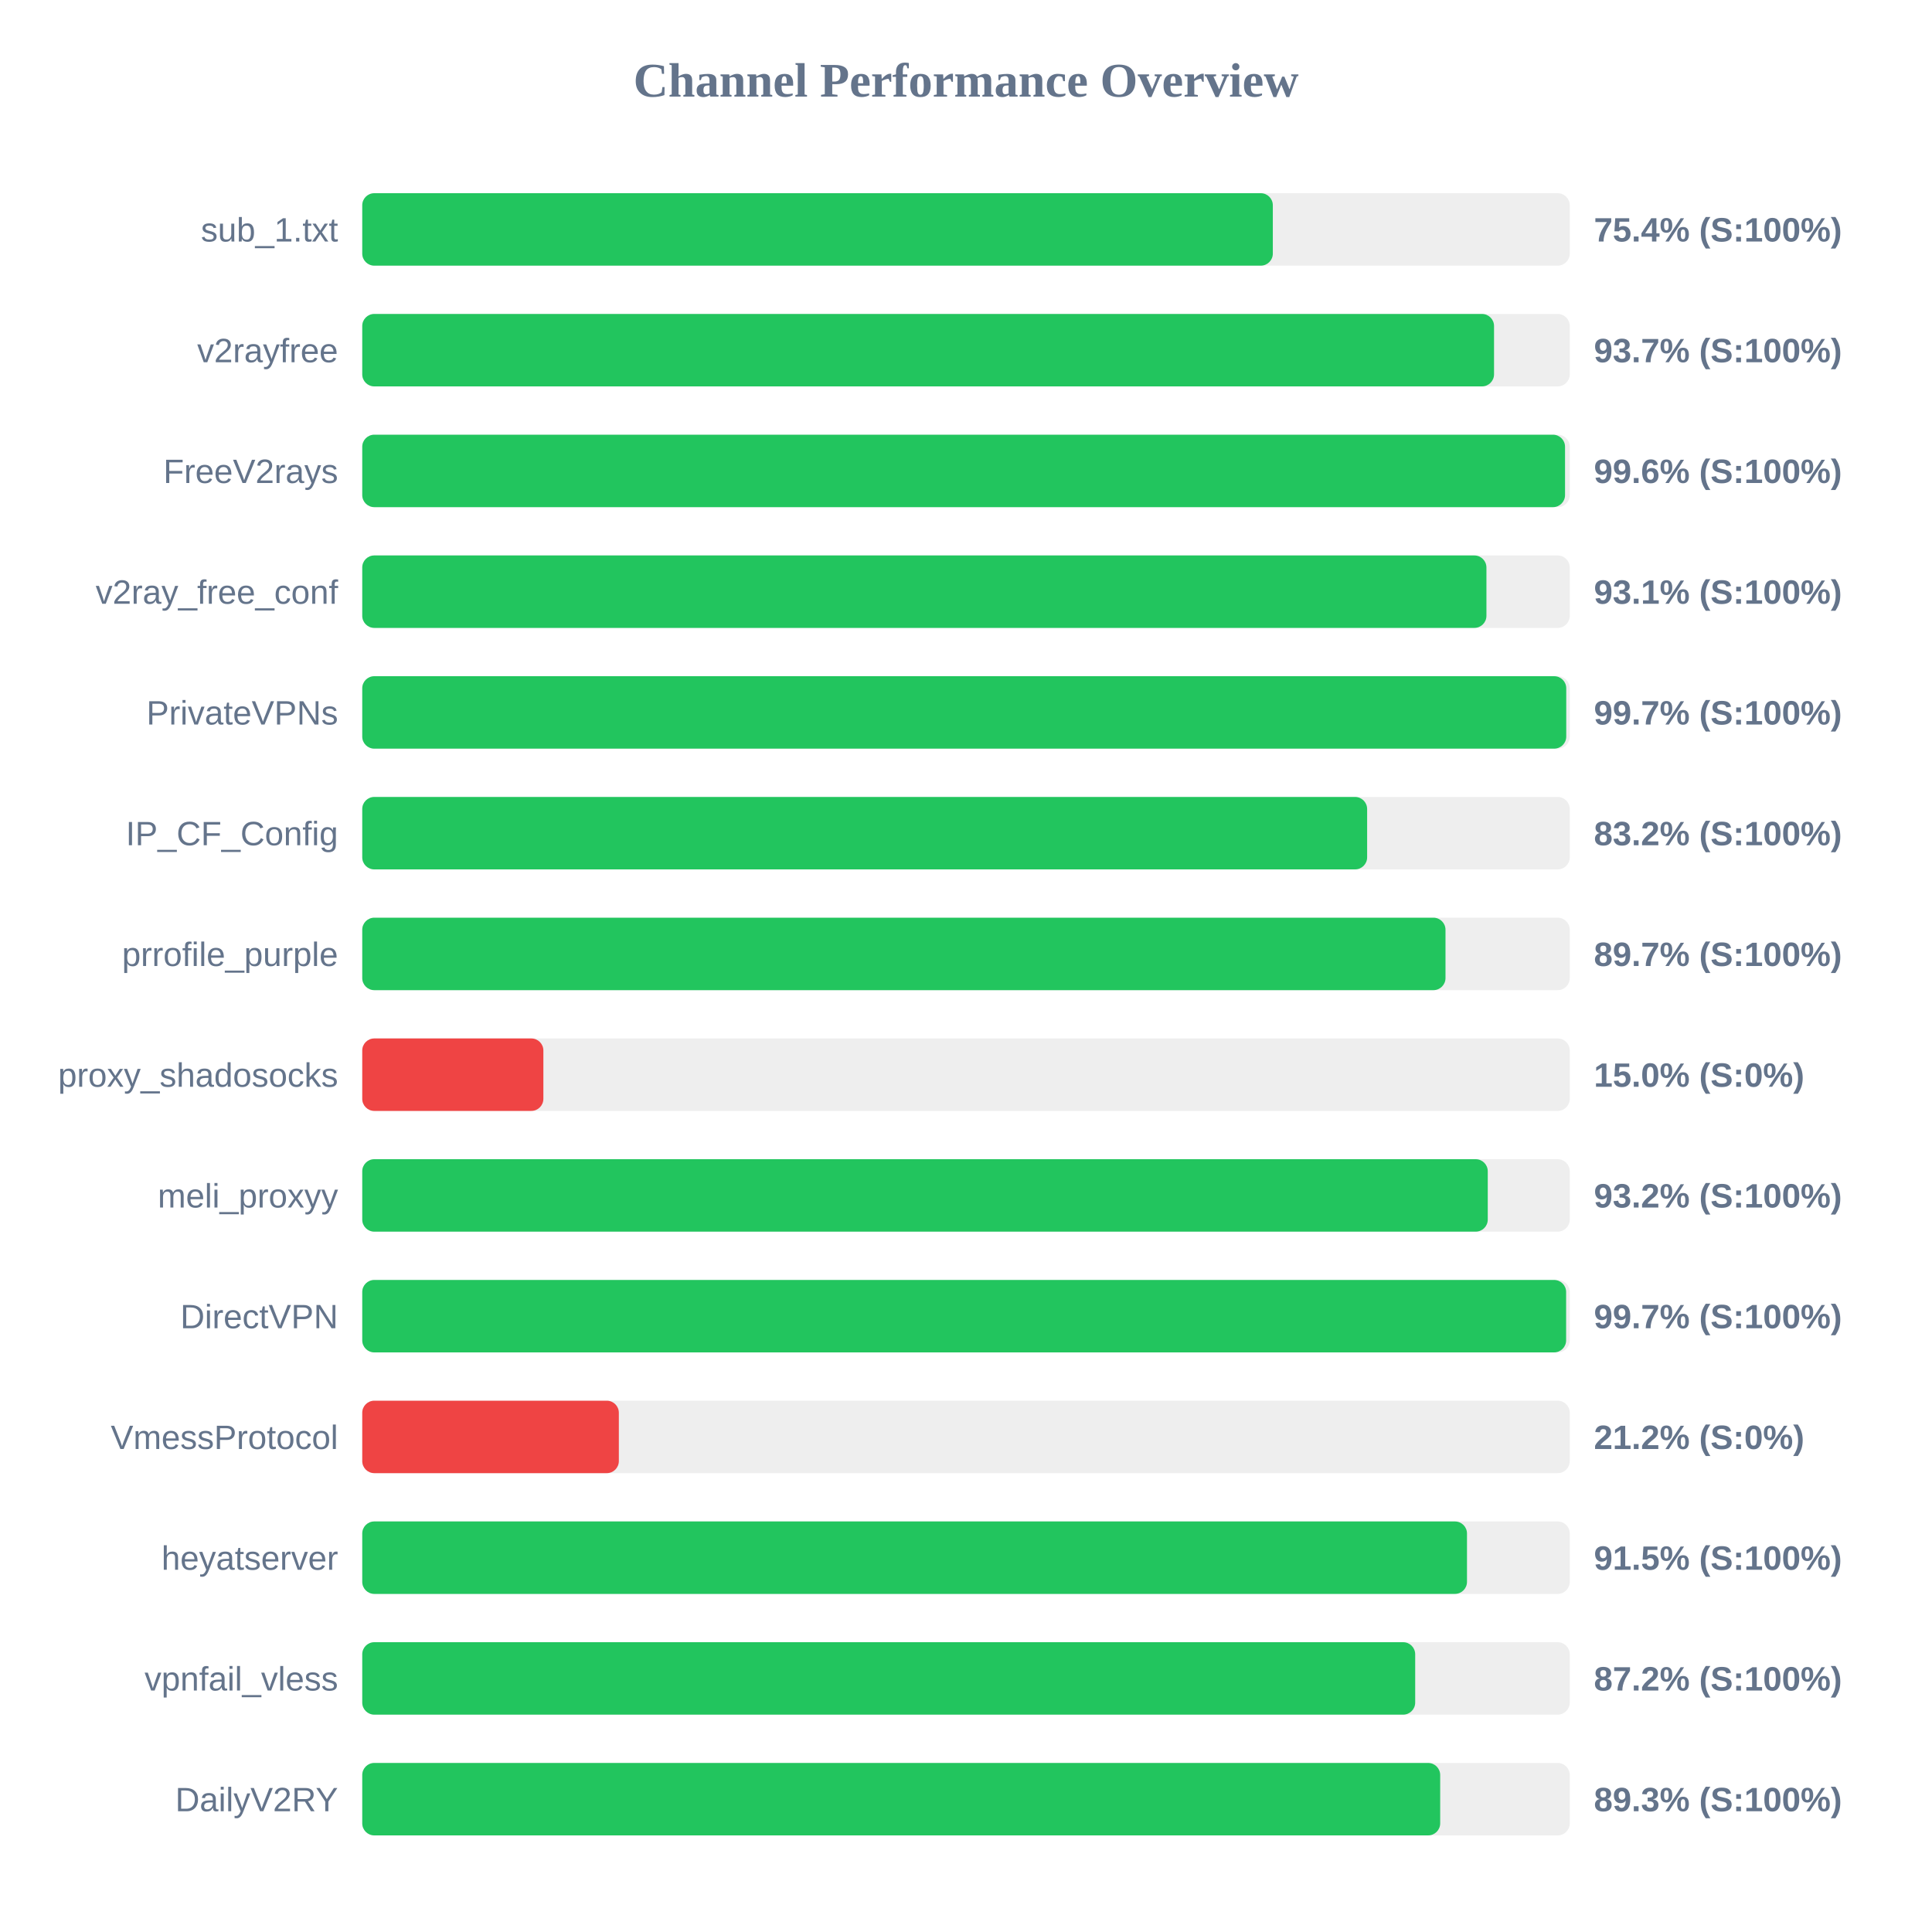
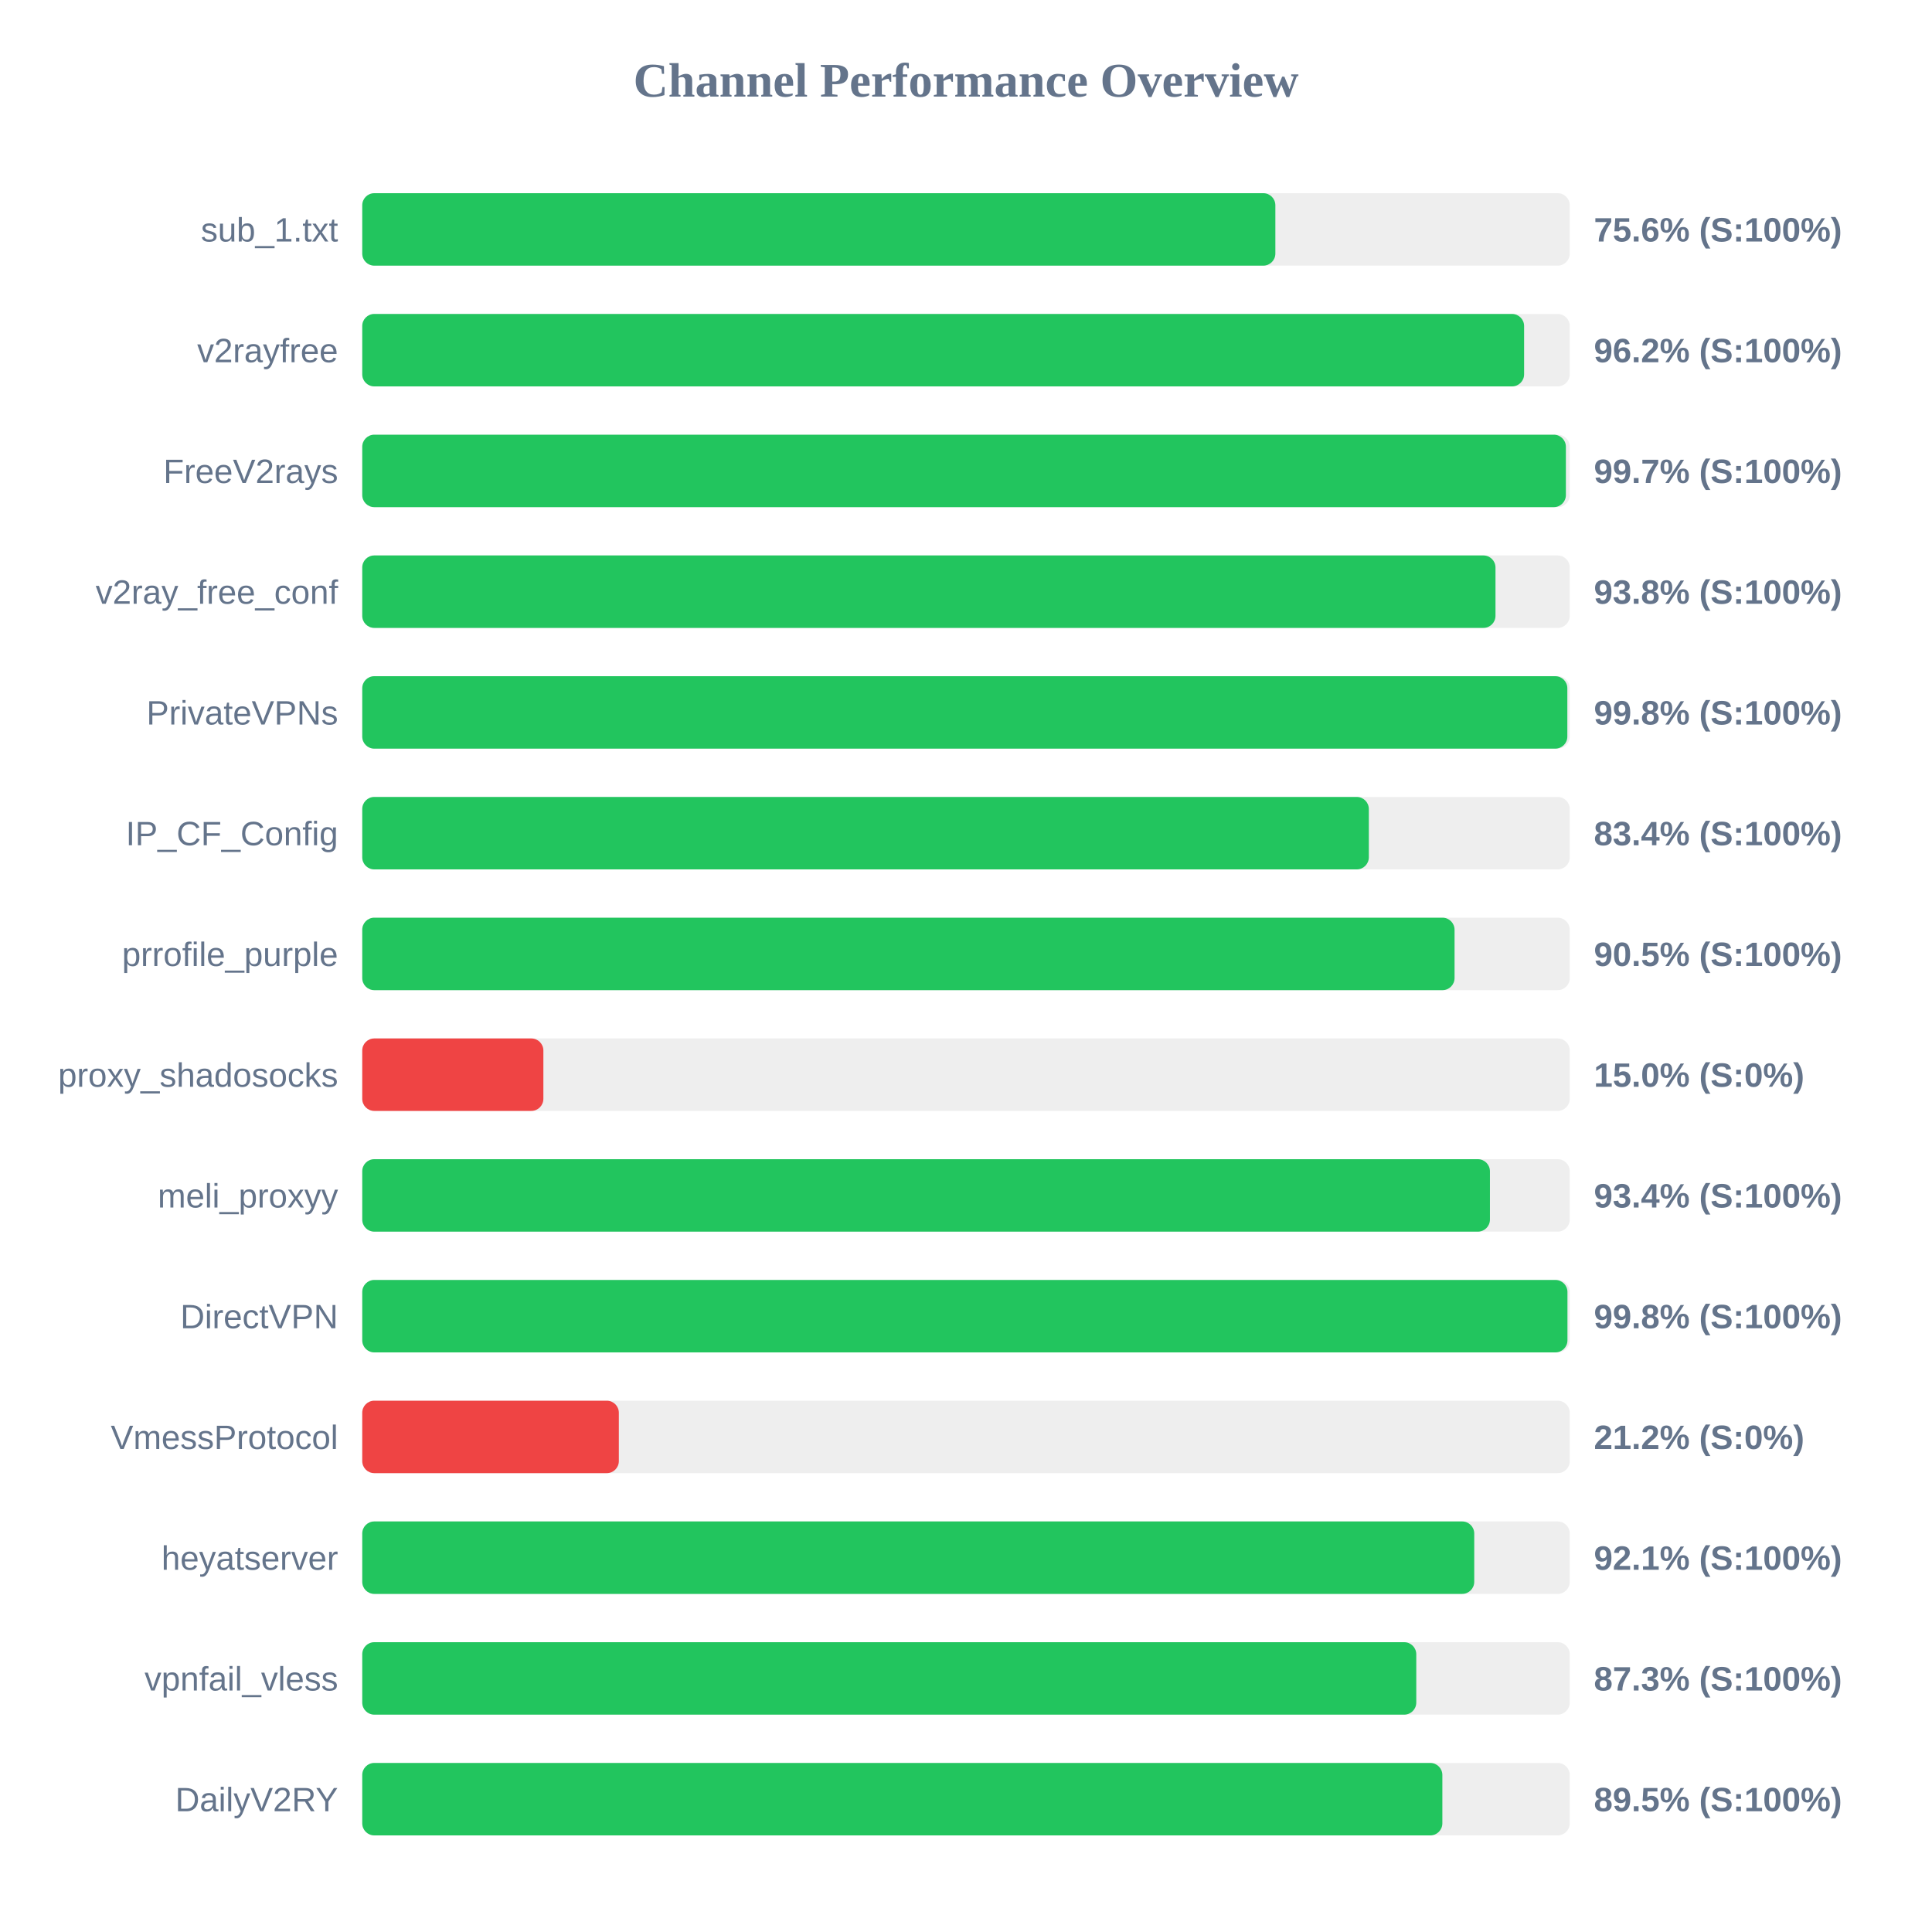
<svg xmlns="http://www.w3.org/2000/svg" width="800" height="800" version="1.1">
  <style>
        .row { font: 14px Arial; fill: #64748b; }
        .score { font: bold 14px Arial; fill: #64748b; }
    </style>
  <text x="400" y="40" text-anchor="middle" font-size="20px" font-weight="bold" fill="#64748b">Channel Performance Overview</text>
  <rect x="150" y="80" width="500" height="30" fill="#eee" rx="5" />
-   <rect x="150" y="80" width="377.05" height="30" fill="#22c55e" rx="5" />
+   <rect x="150" y="80" width="378.1" height="30" fill="#22c55e" rx="5" />
  <text x="140" y="100" text-anchor="end" class="row">sub_1.txt</text>
-   <text x="660" y="100" text-anchor="start" class="score">75.4% (S:100%)</text>
+   <text x="660" y="100" text-anchor="start" class="score">75.6% (S:100%)</text>
  <rect x="150" y="130" width="500" height="30" fill="#eee" rx="5" />
-   <rect x="150" y="130" width="468.65" height="30" fill="#22c55e" rx="5" />
+   <rect x="150" y="130" width="481.1" height="30" fill="#22c55e" rx="5" />
  <text x="140" y="150" text-anchor="end" class="row">v2rayfree</text>
-   <text x="660" y="150" text-anchor="start" class="score">93.7% (S:100%)</text>
+   <text x="660" y="150" text-anchor="start" class="score">96.2% (S:100%)</text>
  <rect x="150" y="180" width="500" height="30" fill="#eee" rx="5" />
-   <rect x="150" y="180" width="498.05" height="30" fill="#22c55e" rx="5" />
+   <rect x="150" y="180" width="498.4" height="30" fill="#22c55e" rx="5" />
  <text x="140" y="200" text-anchor="end" class="row">FreeV2rays</text>
-   <text x="660" y="200" text-anchor="start" class="score">99.6% (S:100%)</text>
+   <text x="660" y="200" text-anchor="start" class="score">99.7% (S:100%)</text>
  <rect x="150" y="230" width="500" height="30" fill="#eee" rx="5" />
-   <rect x="150" y="230" width="465.5" height="30" fill="#22c55e" rx="5" />
+   <rect x="150" y="230" width="469.25" height="30" fill="#22c55e" rx="5" />
  <text x="140" y="250" text-anchor="end" class="row">v2ray_free_conf</text>
-   <text x="660" y="250" text-anchor="start" class="score">93.1% (S:100%)</text>
+   <text x="660" y="250" text-anchor="start" class="score">93.8% (S:100%)</text>
  <rect x="150" y="280" width="500" height="30" fill="#eee" rx="5" />
-   <rect x="150" y="280" width="498.55" height="30" fill="#22c55e" rx="5" />
+   <rect x="150" y="280" width="499.0" height="30" fill="#22c55e" rx="5" />
  <text x="140" y="300" text-anchor="end" class="row">PrivateVPNs</text>
-   <text x="660" y="300" text-anchor="start" class="score">99.7% (S:100%)</text>
+   <text x="660" y="300" text-anchor="start" class="score">99.8% (S:100%)</text>
  <rect x="150" y="330" width="500" height="30" fill="#eee" rx="5" />
-   <rect x="150" y="330" width="416.1" height="30" fill="#22c55e" rx="5" />
+   <rect x="150" y="330" width="416.8" height="30" fill="#22c55e" rx="5" />
  <text x="140" y="350" text-anchor="end" class="row">IP_CF_Config</text>
-   <text x="660" y="350" text-anchor="start" class="score">83.2% (S:100%)</text>
+   <text x="660" y="350" text-anchor="start" class="score">83.4% (S:100%)</text>
  <rect x="150" y="380" width="500" height="30" fill="#eee" rx="5" />
-   <rect x="150" y="380" width="448.55" height="30" fill="#22c55e" rx="5" />
+   <rect x="150" y="380" width="452.3" height="30" fill="#22c55e" rx="5" />
  <text x="140" y="400" text-anchor="end" class="row">prrofile_purple</text>
-   <text x="660" y="400" text-anchor="start" class="score">89.7% (S:100%)</text>
+   <text x="660" y="400" text-anchor="start" class="score">90.5% (S:100%)</text>
  <rect x="150" y="430" width="500" height="30" fill="#eee" rx="5" />
  <rect x="150" y="430" width="75.0" height="30" fill="#ef4444" rx="5" />
  <text x="140" y="450" text-anchor="end" class="row">proxy_shadosocks</text>
  <text x="660" y="450" text-anchor="start" class="score">15.0% (S:0%)</text>
  <rect x="150" y="480" width="500" height="30" fill="#eee" rx="5" />
-   <rect x="150" y="480" width="466.05" height="30" fill="#22c55e" rx="5" />
+   <rect x="150" y="480" width="466.95" height="30" fill="#22c55e" rx="5" />
  <text x="140" y="500" text-anchor="end" class="row">meli_proxyy</text>
-   <text x="660" y="500" text-anchor="start" class="score">93.2% (S:100%)</text>
+   <text x="660" y="500" text-anchor="start" class="score">93.4% (S:100%)</text>
  <rect x="150" y="530" width="500" height="30" fill="#eee" rx="5" />
-   <rect x="150" y="530" width="498.5" height="30" fill="#22c55e" rx="5" />
+   <rect x="150" y="530" width="499.05" height="30" fill="#22c55e" rx="5" />
  <text x="140" y="550" text-anchor="end" class="row">DirectVPN</text>
-   <text x="660" y="550" text-anchor="start" class="score">99.7% (S:100%)</text>
+   <text x="660" y="550" text-anchor="start" class="score">99.8% (S:100%)</text>
  <rect x="150" y="580" width="500" height="30" fill="#eee" rx="5" />
  <rect x="150" y="580" width="106.25" height="30" fill="#ef4444" rx="5" />
  <text x="140" y="600" text-anchor="end" class="row">VmessProtocol</text>
  <text x="660" y="600" text-anchor="start" class="score">21.2% (S:0%)</text>
  <rect x="150" y="630" width="500" height="30" fill="#eee" rx="5" />
-   <rect x="150" y="630" width="457.45" height="30" fill="#22c55e" rx="5" />
+   <rect x="150" y="630" width="460.45" height="30" fill="#22c55e" rx="5" />
  <text x="140" y="650" text-anchor="end" class="row">heyatserver</text>
-   <text x="660" y="650" text-anchor="start" class="score">91.5% (S:100%)</text>
+   <text x="660" y="650" text-anchor="start" class="score">92.1% (S:100%)</text>
  <rect x="150" y="680" width="500" height="30" fill="#eee" rx="5" />
-   <rect x="150" y="680" width="436.0" height="30" fill="#22c55e" rx="5" />
+   <rect x="150" y="680" width="436.45" height="30" fill="#22c55e" rx="5" />
  <text x="140" y="700" text-anchor="end" class="row">vpnfail_vless</text>
-   <text x="660" y="700" text-anchor="start" class="score">87.2% (S:100%)</text>
+   <text x="660" y="700" text-anchor="start" class="score">87.3% (S:100%)</text>
  <rect x="150" y="730" width="500" height="30" fill="#eee" rx="5" />
-   <rect x="150" y="730" width="446.35" height="30" fill="#22c55e" rx="5" />
+   <rect x="150" y="730" width="447.25" height="30" fill="#22c55e" rx="5" />
  <text x="140" y="750" text-anchor="end" class="row">DailyV2RY</text>
-   <text x="660" y="750" text-anchor="start" class="score">89.3% (S:100%)</text>
+   <text x="660" y="750" text-anchor="start" class="score">89.5% (S:100%)</text>
</svg>
